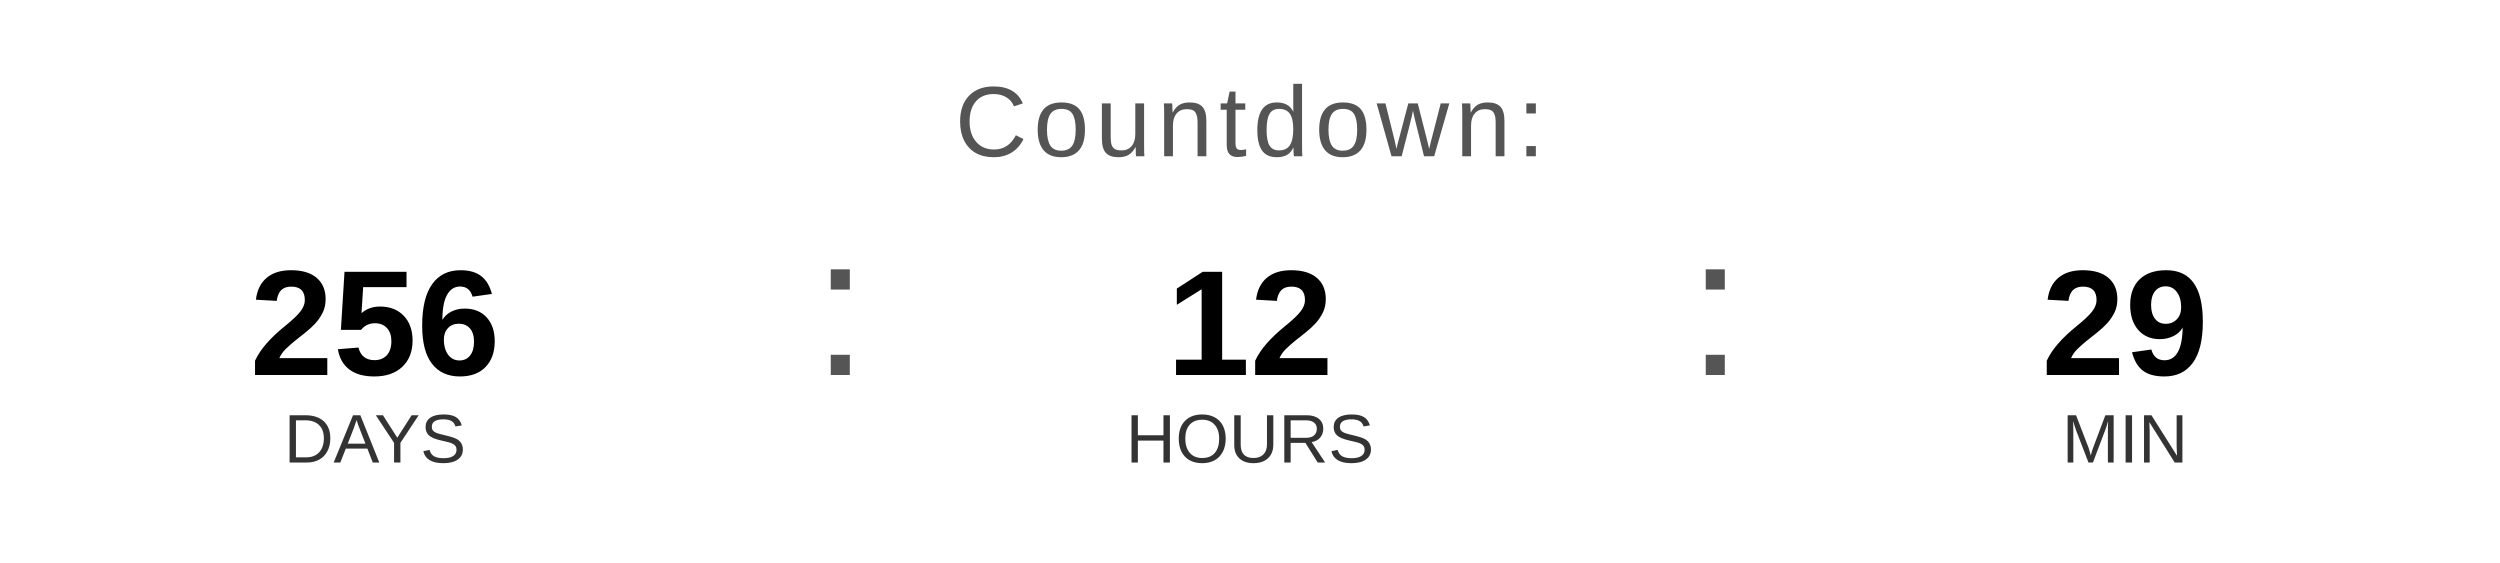
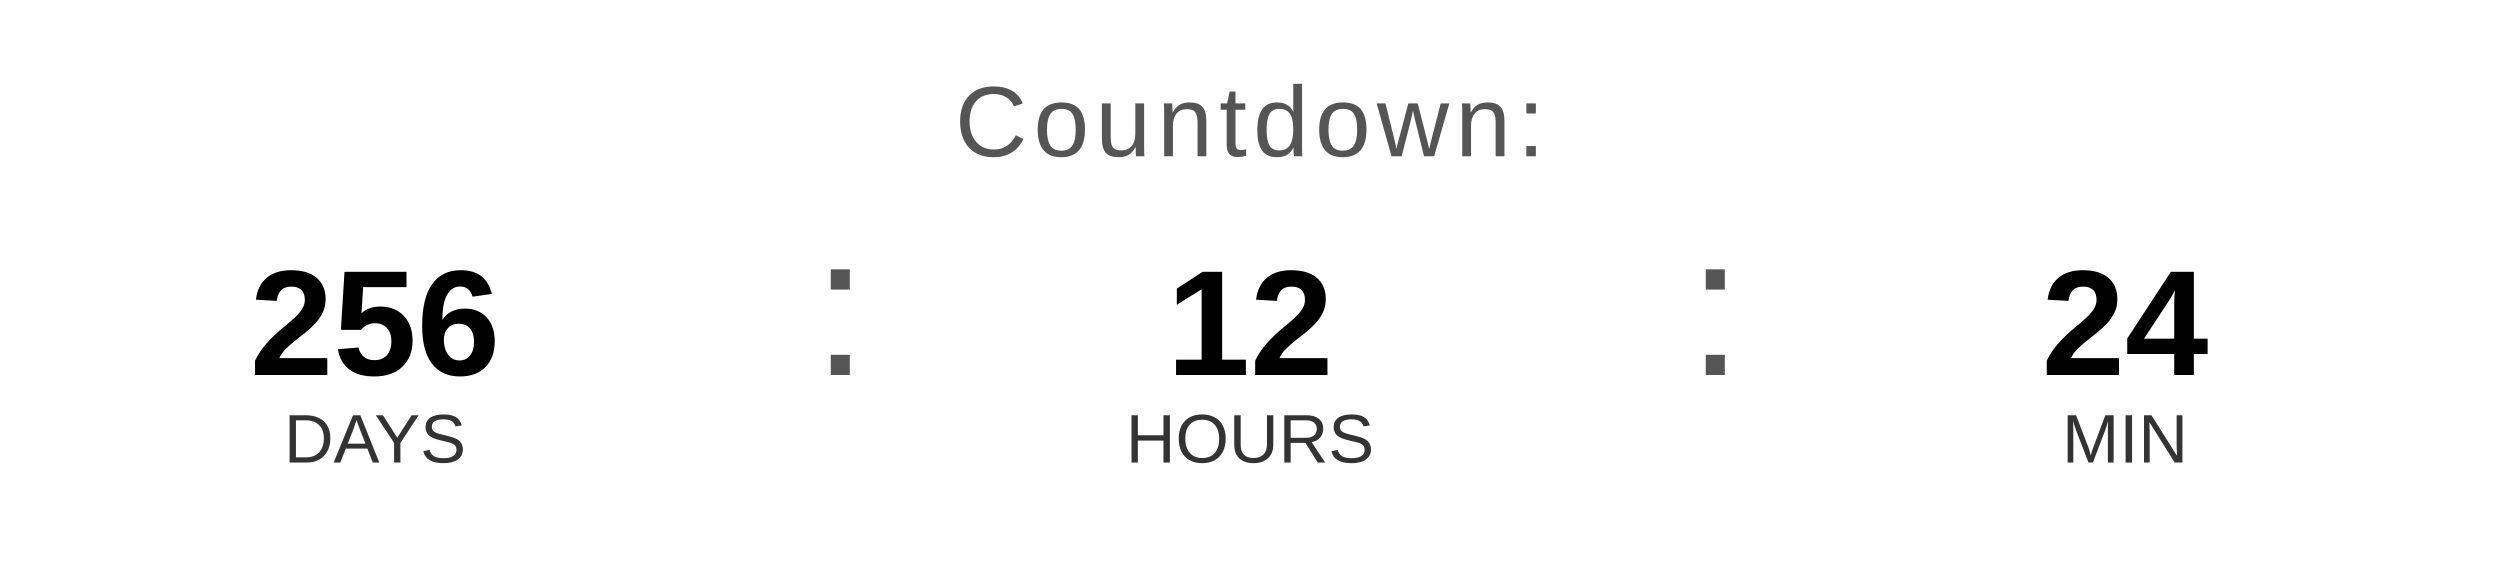
<svg xmlns="http://www.w3.org/2000/svg" width="400" height="90" viewBox="0 0 400 90">
  <text x="200" y="25" font-family="Arial, Helvetica, sans-serif" font-size="16" fill="#555555" text-anchor="middle" letter-spacing="1">
    Countdown:
  </text>
  <text x="60" y="60" font-family="Arial, Helvetica, sans-serif" font-size="24" font-weight="bold" fill="#000000" text-anchor="middle">256</text>
  <text x="60" y="74" font-family="Arial, Helvetica, sans-serif" font-size="11" fill="#333333" text-anchor="middle">DAYS</text>
  <text x="130" y="60" font-family="Arial, sans-serif" font-size="32" fill="#555555">:</text>
  <text x="200" y="60" font-family="Arial, Helvetica, sans-serif" font-size="24" font-weight="bold" fill="#000000" text-anchor="middle">12</text>
  <text x="200" y="74" font-family="Arial, Helvetica, sans-serif" font-size="11" fill="#333333" text-anchor="middle">HOURS</text>
  <text x="270" y="60" font-family="Arial, sans-serif" font-size="32" fill="#555555">:</text>
-   <text x="340" y="60" font-family="Arial, Helvetica, sans-serif" font-size="24" font-weight="bold" fill="#000000" text-anchor="middle">29</text>
+   <text x="340" y="60" font-family="Arial, Helvetica, sans-serif" font-size="24" font-weight="bold" fill="#000000" text-anchor="middle">24</text>
  <text x="340" y="74" font-family="Arial, Helvetica, sans-serif" font-size="11" fill="#333333" text-anchor="middle">MIN</text>
</svg>
